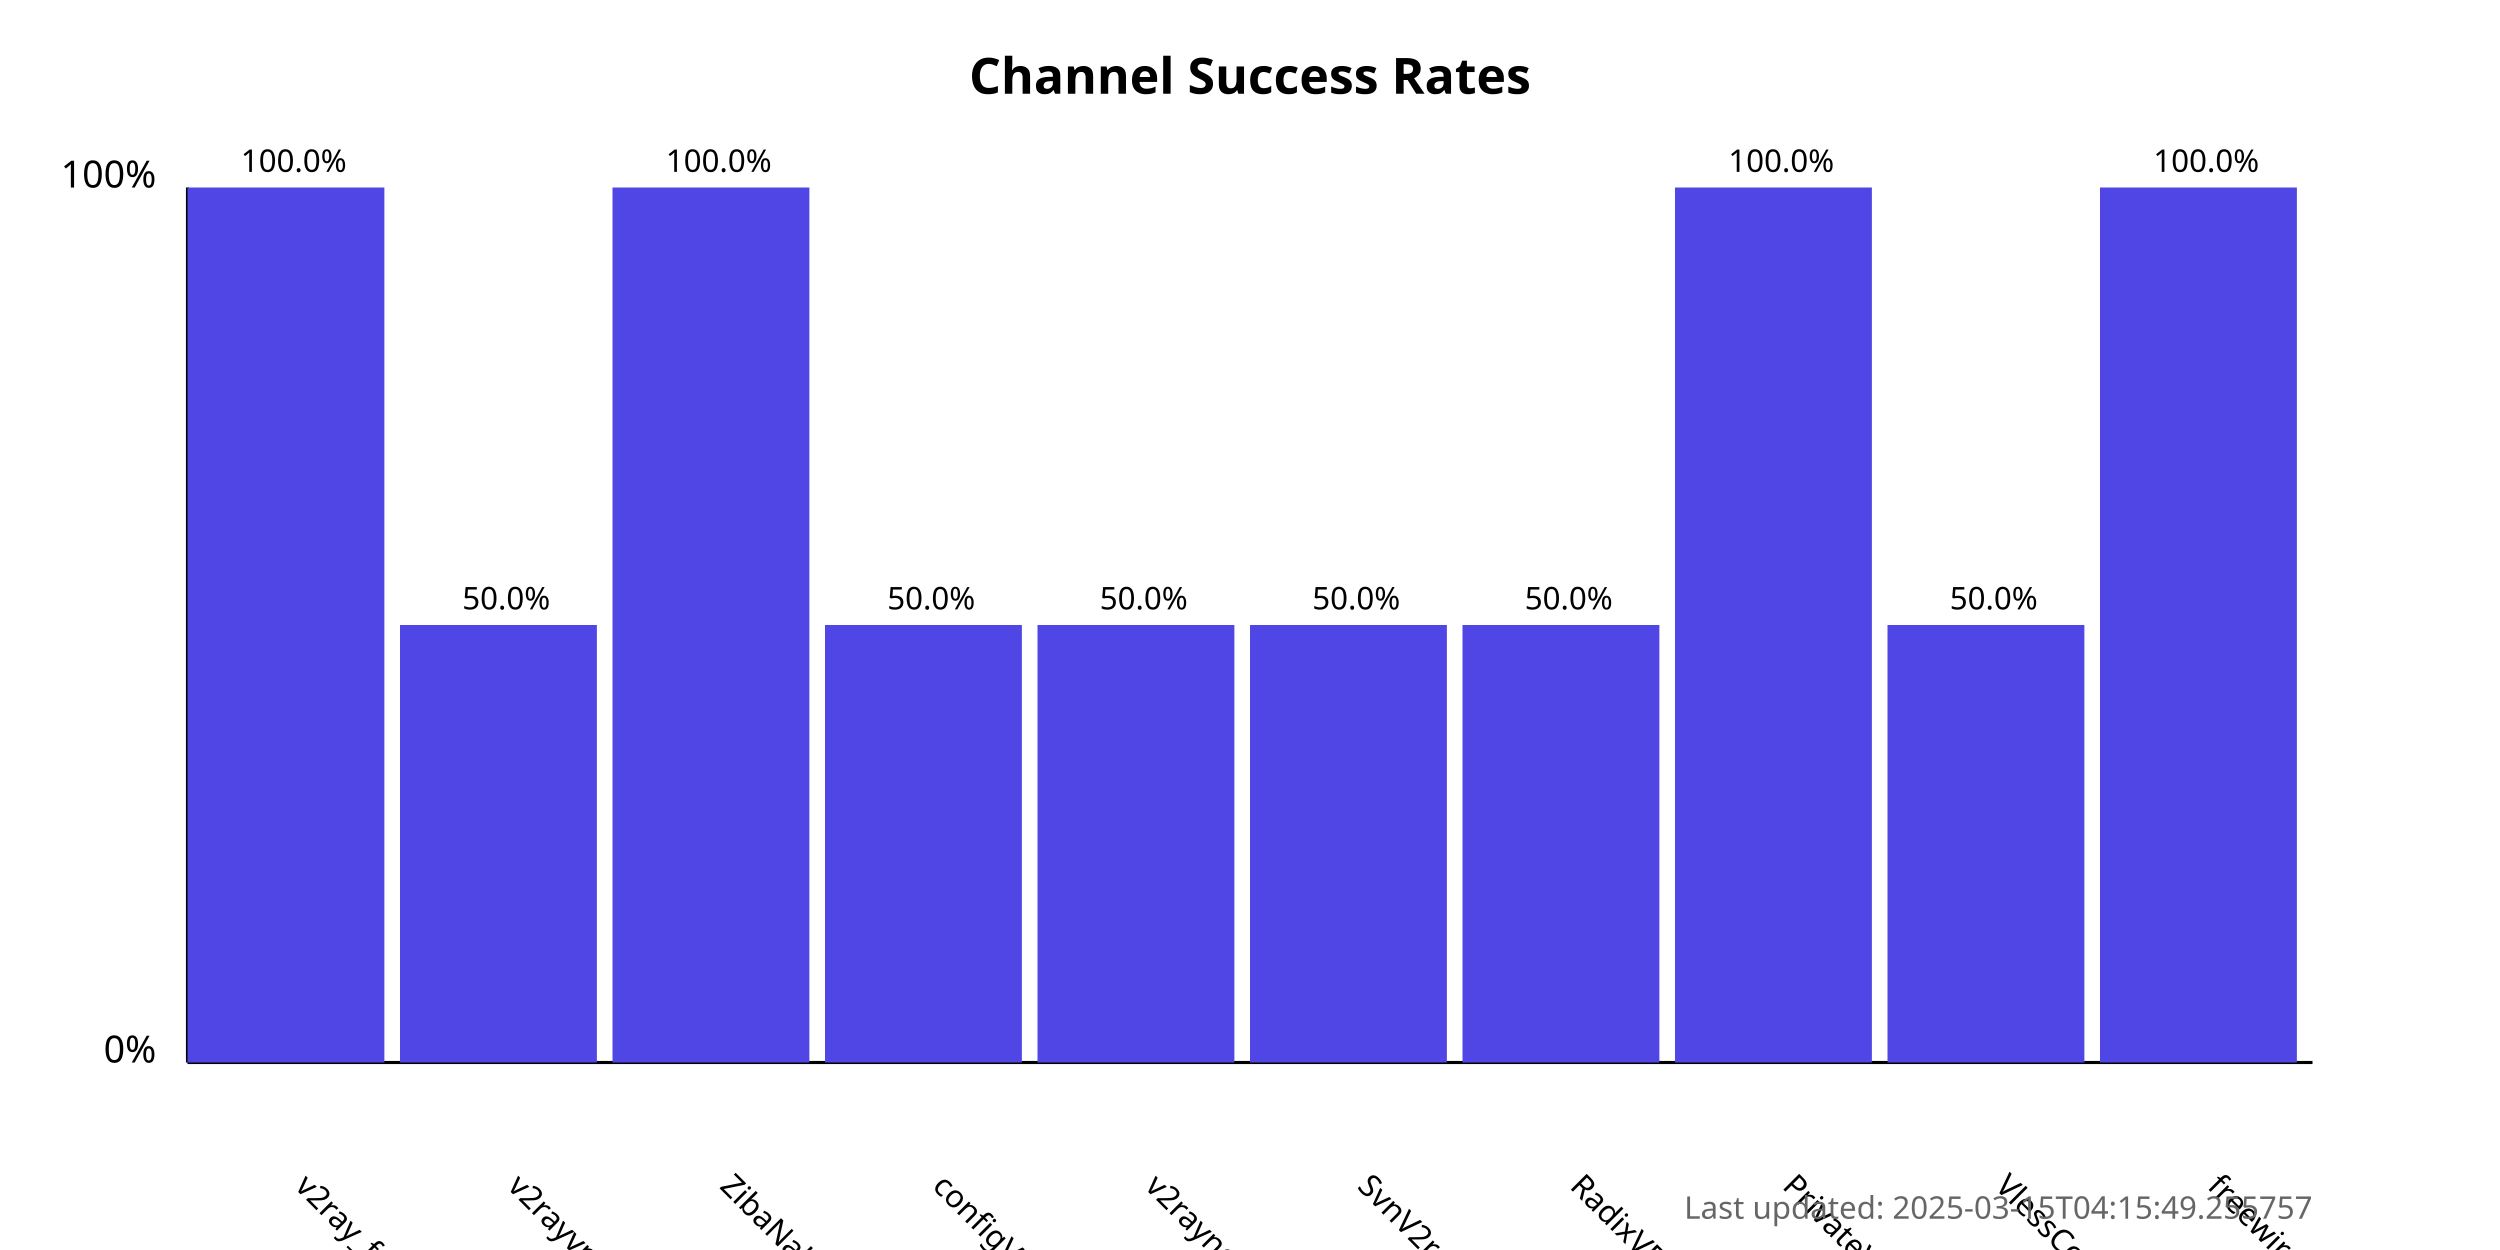
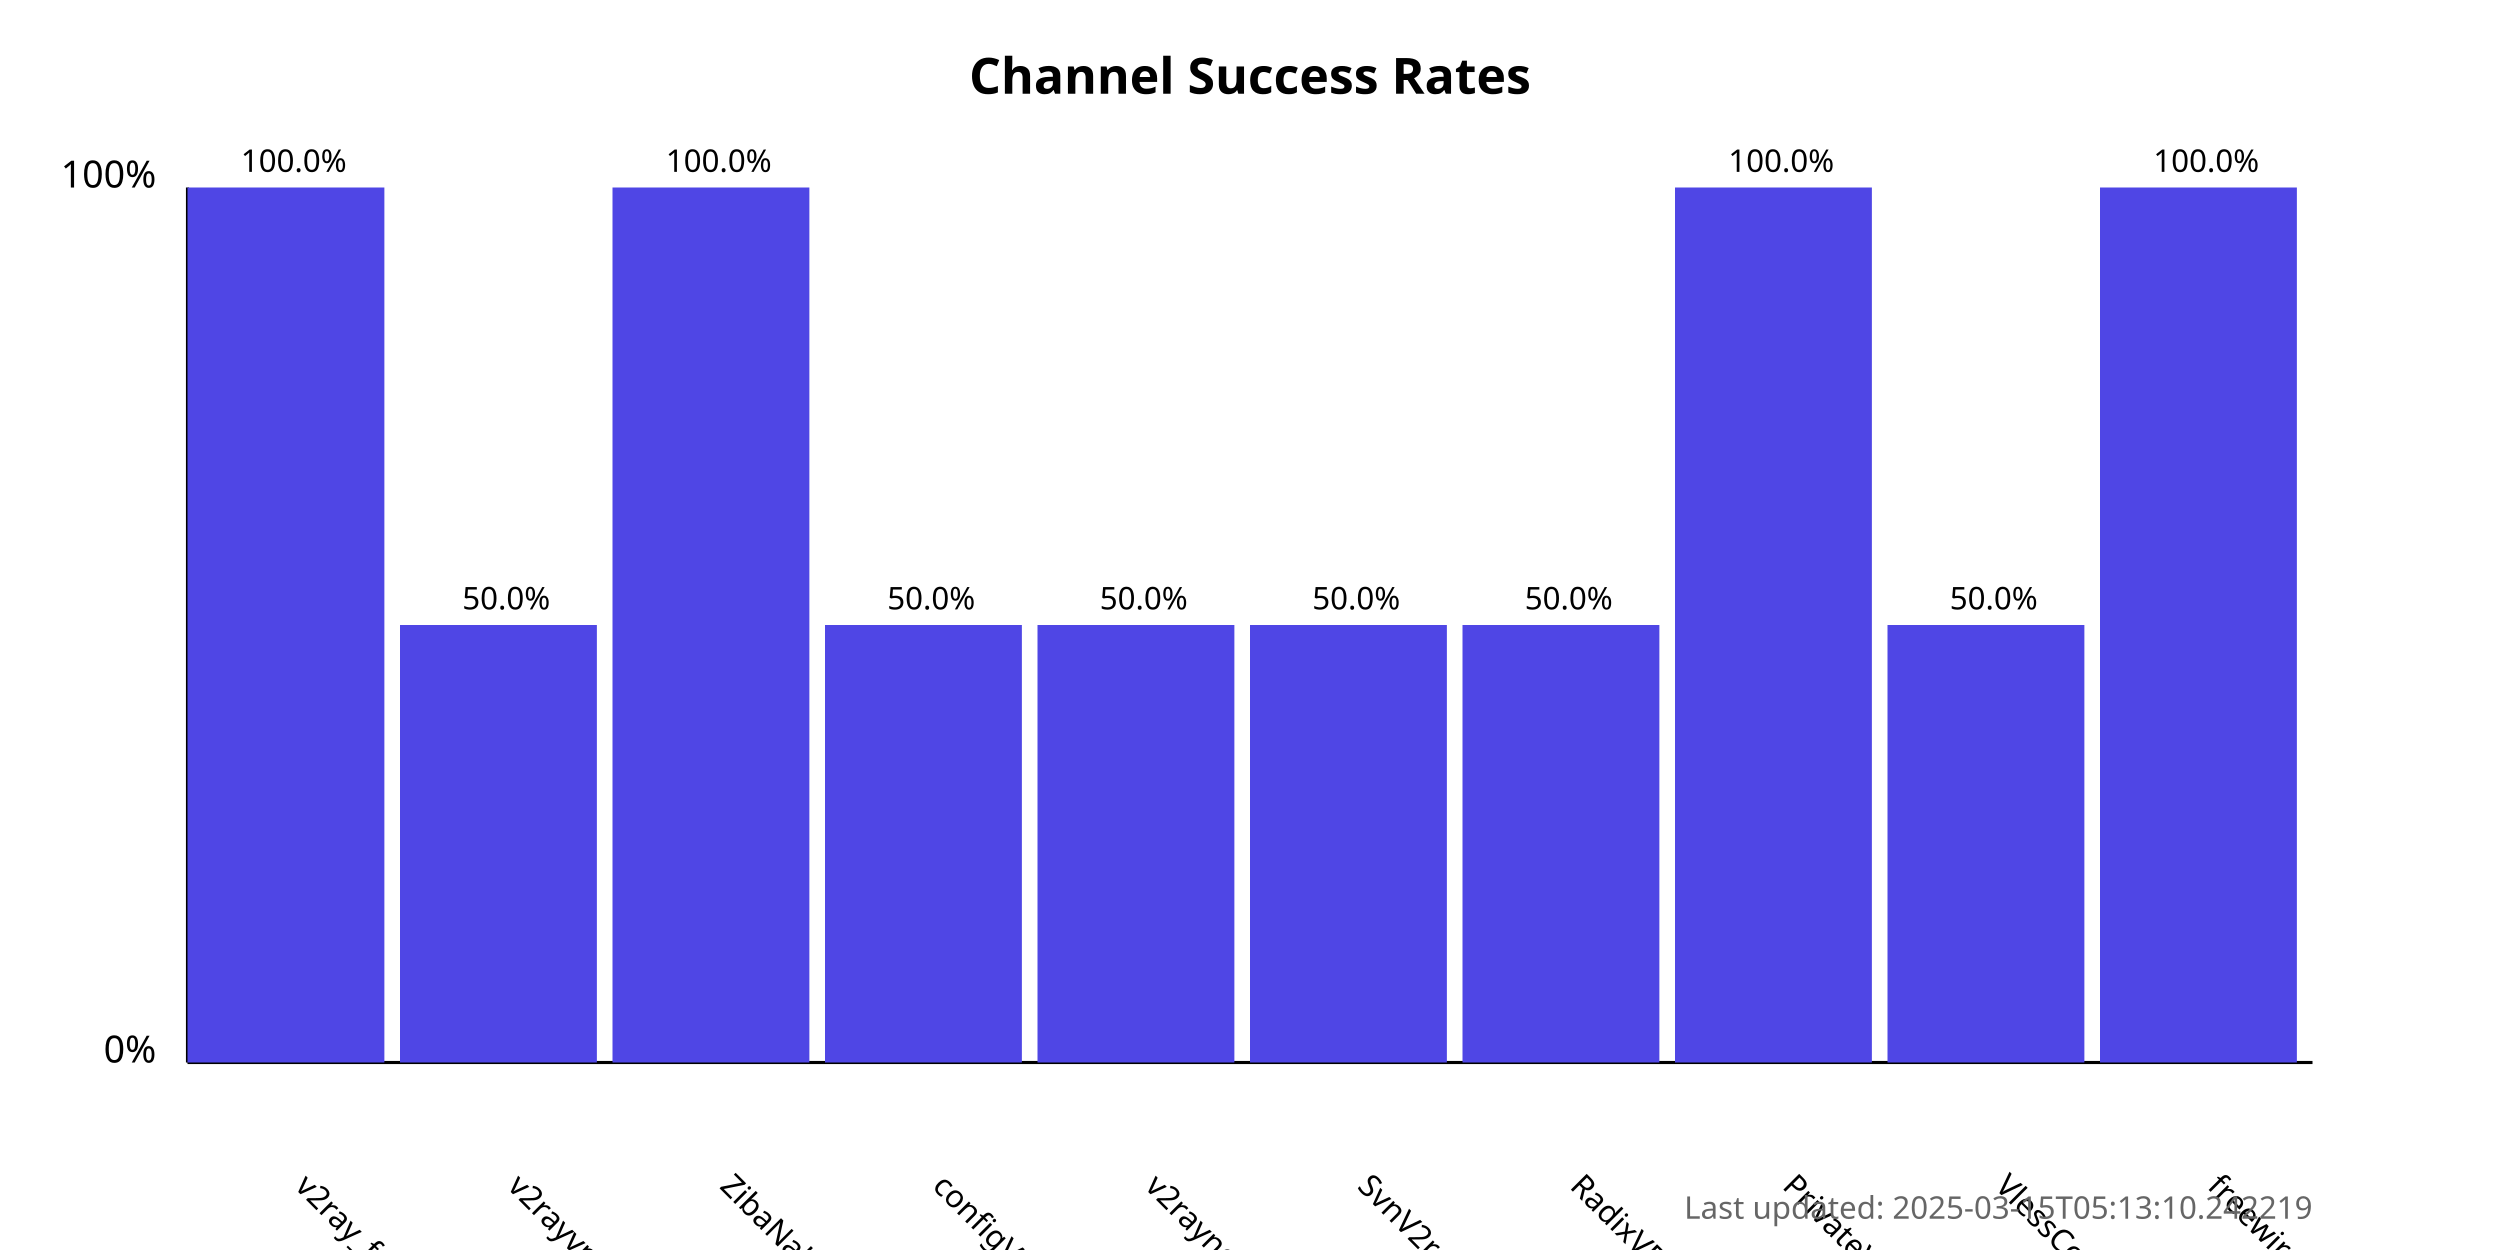
<svg xmlns="http://www.w3.org/2000/svg" width="800" height="400">
  <style>
            .chart-title { font: bold 16px sans-serif; }
            .axis-label { font: 12px sans-serif; }
            .tick-label { font: 10px sans-serif; }
            .bar { fill: #4f46e5; }
            .bar:hover { fill: #6366f1; }
            .timestamp { font: 10px sans-serif; fill: #666; }
        </style>
  <text x="400.0" y="30" text-anchor="middle" class="chart-title">
            Channel Success Rates
        </text>
  <line x1="60" y1="340" x2="60" y2="60" stroke="black" stroke-width="1" />
  <line x1="60" y1="340" x2="740" y2="340" stroke="black" stroke-width="1" />
  <text x="50" y="340" text-anchor="end" class="axis-label">0%</text>
  <text x="50" y="60" text-anchor="end" class="axis-label">100%</text>
  <g>
    <rect x="60" y="60.0" width="63.0" height="280.0" class="bar" />
    <text x="94.0" y="380" transform="rotate(45, 94.0, 380)" text-anchor="start" class="tick-label">
                v2ray_free_conf
            </text>
    <text x="94.0" y="55.0" text-anchor="middle" class="tick-label">
                100.0%
            </text>
  </g>
  <g>
    <rect x="128.0" y="200.0" width="63.0" height="140.0" class="bar" />
    <text x="162.0" y="380" transform="rotate(45, 162.0, 380)" text-anchor="start" class="tick-label">
                v2rayvpno
            </text>
    <text x="162.0" y="195.0" text-anchor="middle" class="tick-label">
                50.0%
            </text>
  </g>
  <g>
    <rect x="196.0" y="60.0" width="63.0" height="280.0" class="bar" />
    <text x="230.0" y="380" transform="rotate(45, 230.0, 380)" text-anchor="start" class="tick-label">
                ZibaNabz
            </text>
    <text x="230.0" y="55.0" text-anchor="middle" class="tick-label">
                100.0%
            </text>
  </g>
  <g>
    <rect x="264.0" y="200.0" width="63.0" height="140.0" class="bar" />
    <text x="298.0" y="380" transform="rotate(45, 298.0, 380)" text-anchor="start" class="tick-label">
                configV2rayForFree
            </text>
    <text x="298.0" y="195.0" text-anchor="middle" class="tick-label">
                50.0%
            </text>
  </g>
  <g>
    <rect x="332.0" y="200.0" width="63.0" height="140.0" class="bar" />
    <text x="366.0" y="380" transform="rotate(45, 366.0, 380)" text-anchor="start" class="tick-label">
                v2rayngvpn
            </text>
    <text x="366.0" y="195.0" text-anchor="middle" class="tick-label">
                50.0%
            </text>
  </g>
  <g>
    <rect x="400.0" y="200.0" width="63.0" height="140.0" class="bar" />
    <text x="434.0" y="380" transform="rotate(45, 434.0, 380)" text-anchor="start" class="tick-label">
                SvnV2ray
            </text>
    <text x="434.0" y="195.0" text-anchor="middle" class="tick-label">
                50.0%
            </text>
  </g>
  <g>
    <rect x="468.0" y="200.0" width="63.0" height="140.0" class="bar" />
    <text x="502.0" y="380" transform="rotate(45, 502.0, 380)" text-anchor="start" class="tick-label">
                RadixVPN
            </text>
    <text x="502.0" y="195.0" text-anchor="middle" class="tick-label">
                50.0%
            </text>
  </g>
  <g>
    <rect x="536.0" y="60.0" width="63.0" height="280.0" class="bar" />
    <text x="570.0" y="380" transform="rotate(45, 570.0, 380)" text-anchor="start" class="tick-label">
                PrivateVPNs
            </text>
    <text x="570.0" y="55.0" text-anchor="middle" class="tick-label">
                100.0%
            </text>
  </g>
  <g>
    <rect x="604.0" y="200.0" width="63.0" height="140.0" class="bar" />
    <text x="638.0" y="380" transform="rotate(45, 638.0, 380)" text-anchor="start" class="tick-label">
                VlessConfig
            </text>
    <text x="638.0" y="195.0" text-anchor="middle" class="tick-label">
                50.0%
            </text>
  </g>
  <g>
    <rect x="672.0" y="60.0" width="63.0" height="280.0" class="bar" />
    <text x="706.0" y="380" transform="rotate(45, 706.0, 380)" text-anchor="start" class="tick-label">
                freewireguard
            </text>
    <text x="706.0" y="55.0" text-anchor="middle" class="tick-label">
                100.0%
            </text>
  </g>
  <text x="740" y="390" text-anchor="end" class="timestamp">
-             Last updated: 2025-03-15T04:15:49.255757
+             Last updated: 2025-03-15T05:13:10.242219
        </text>
</svg>
